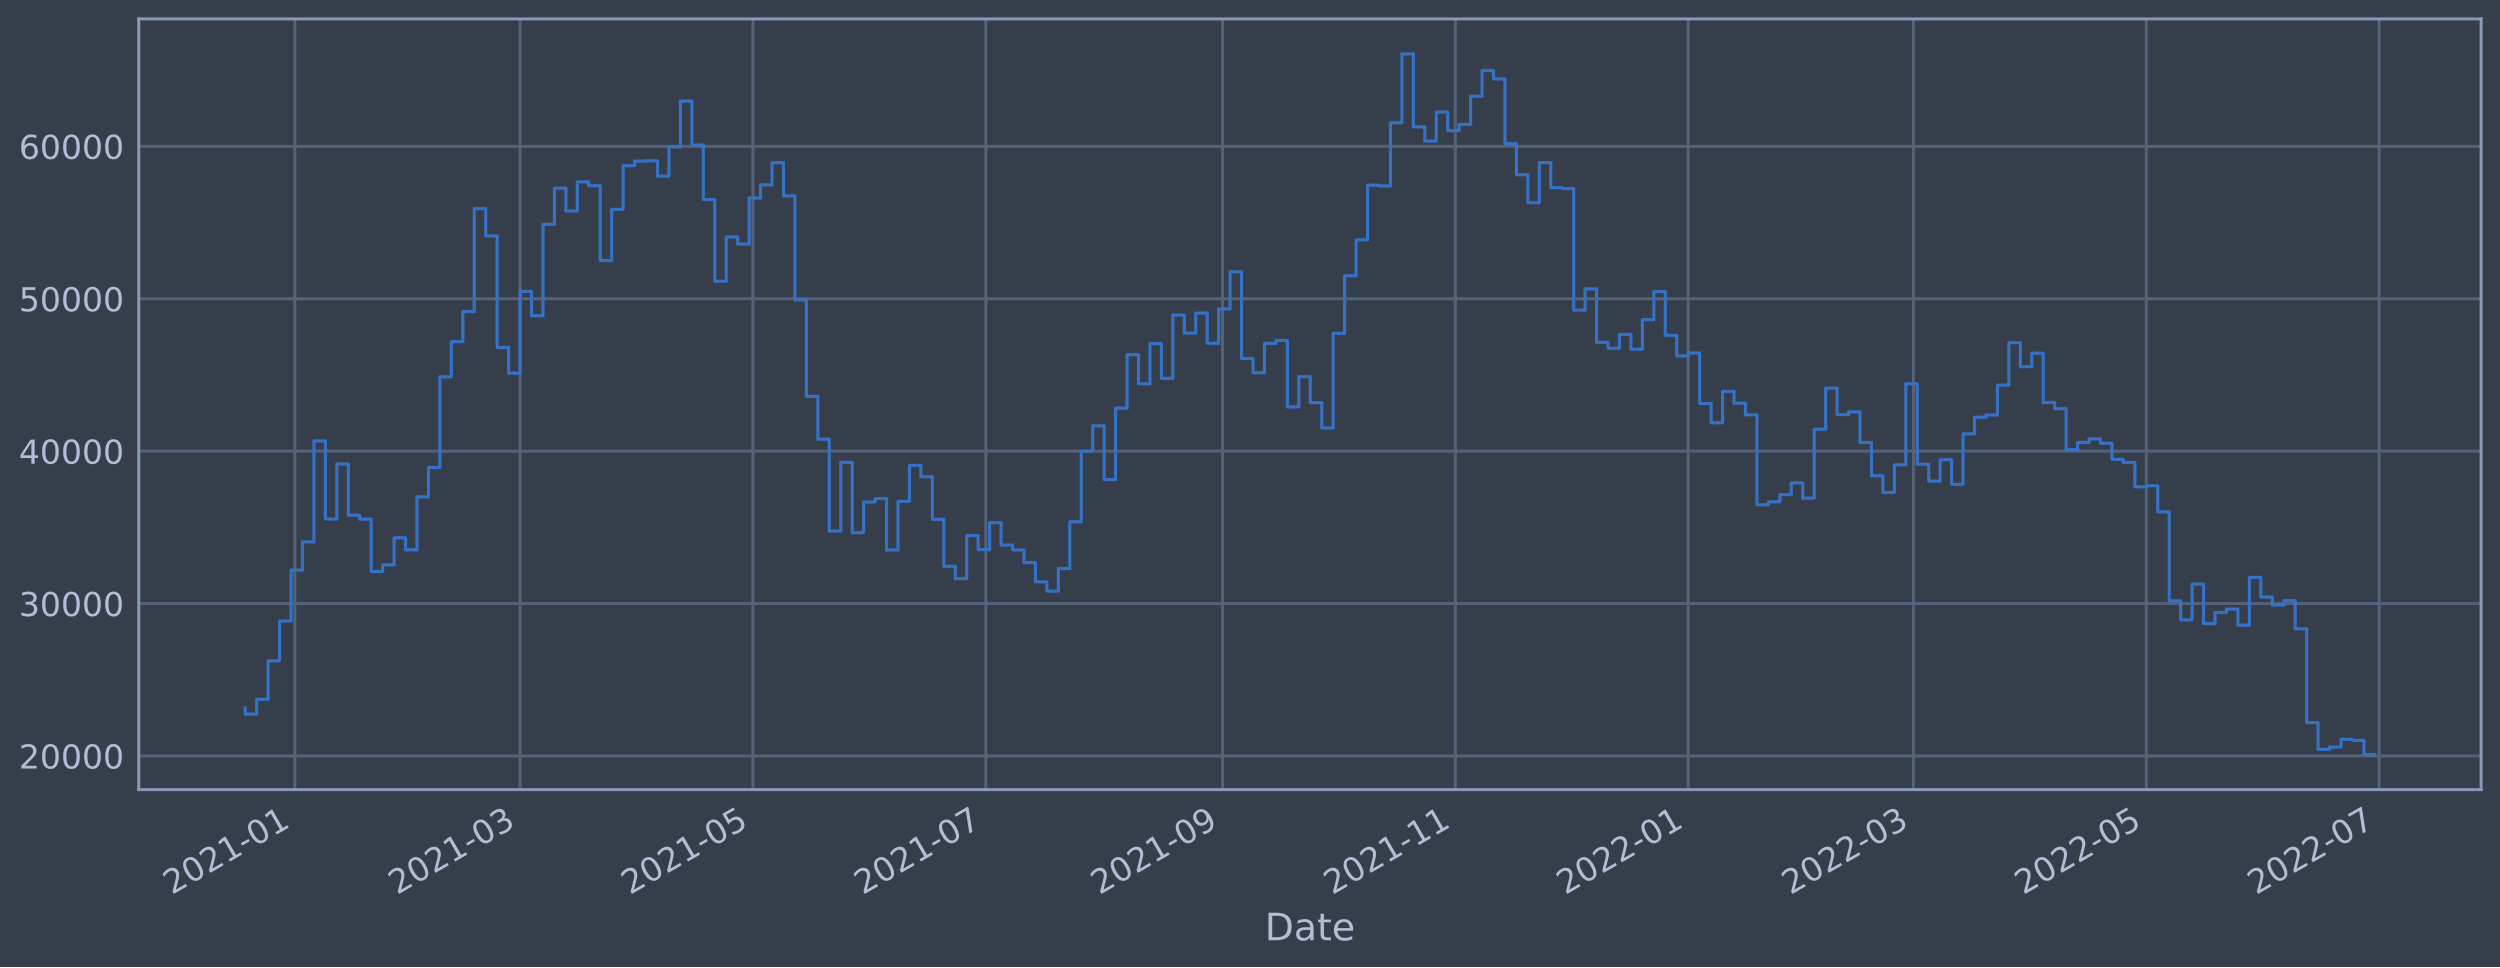
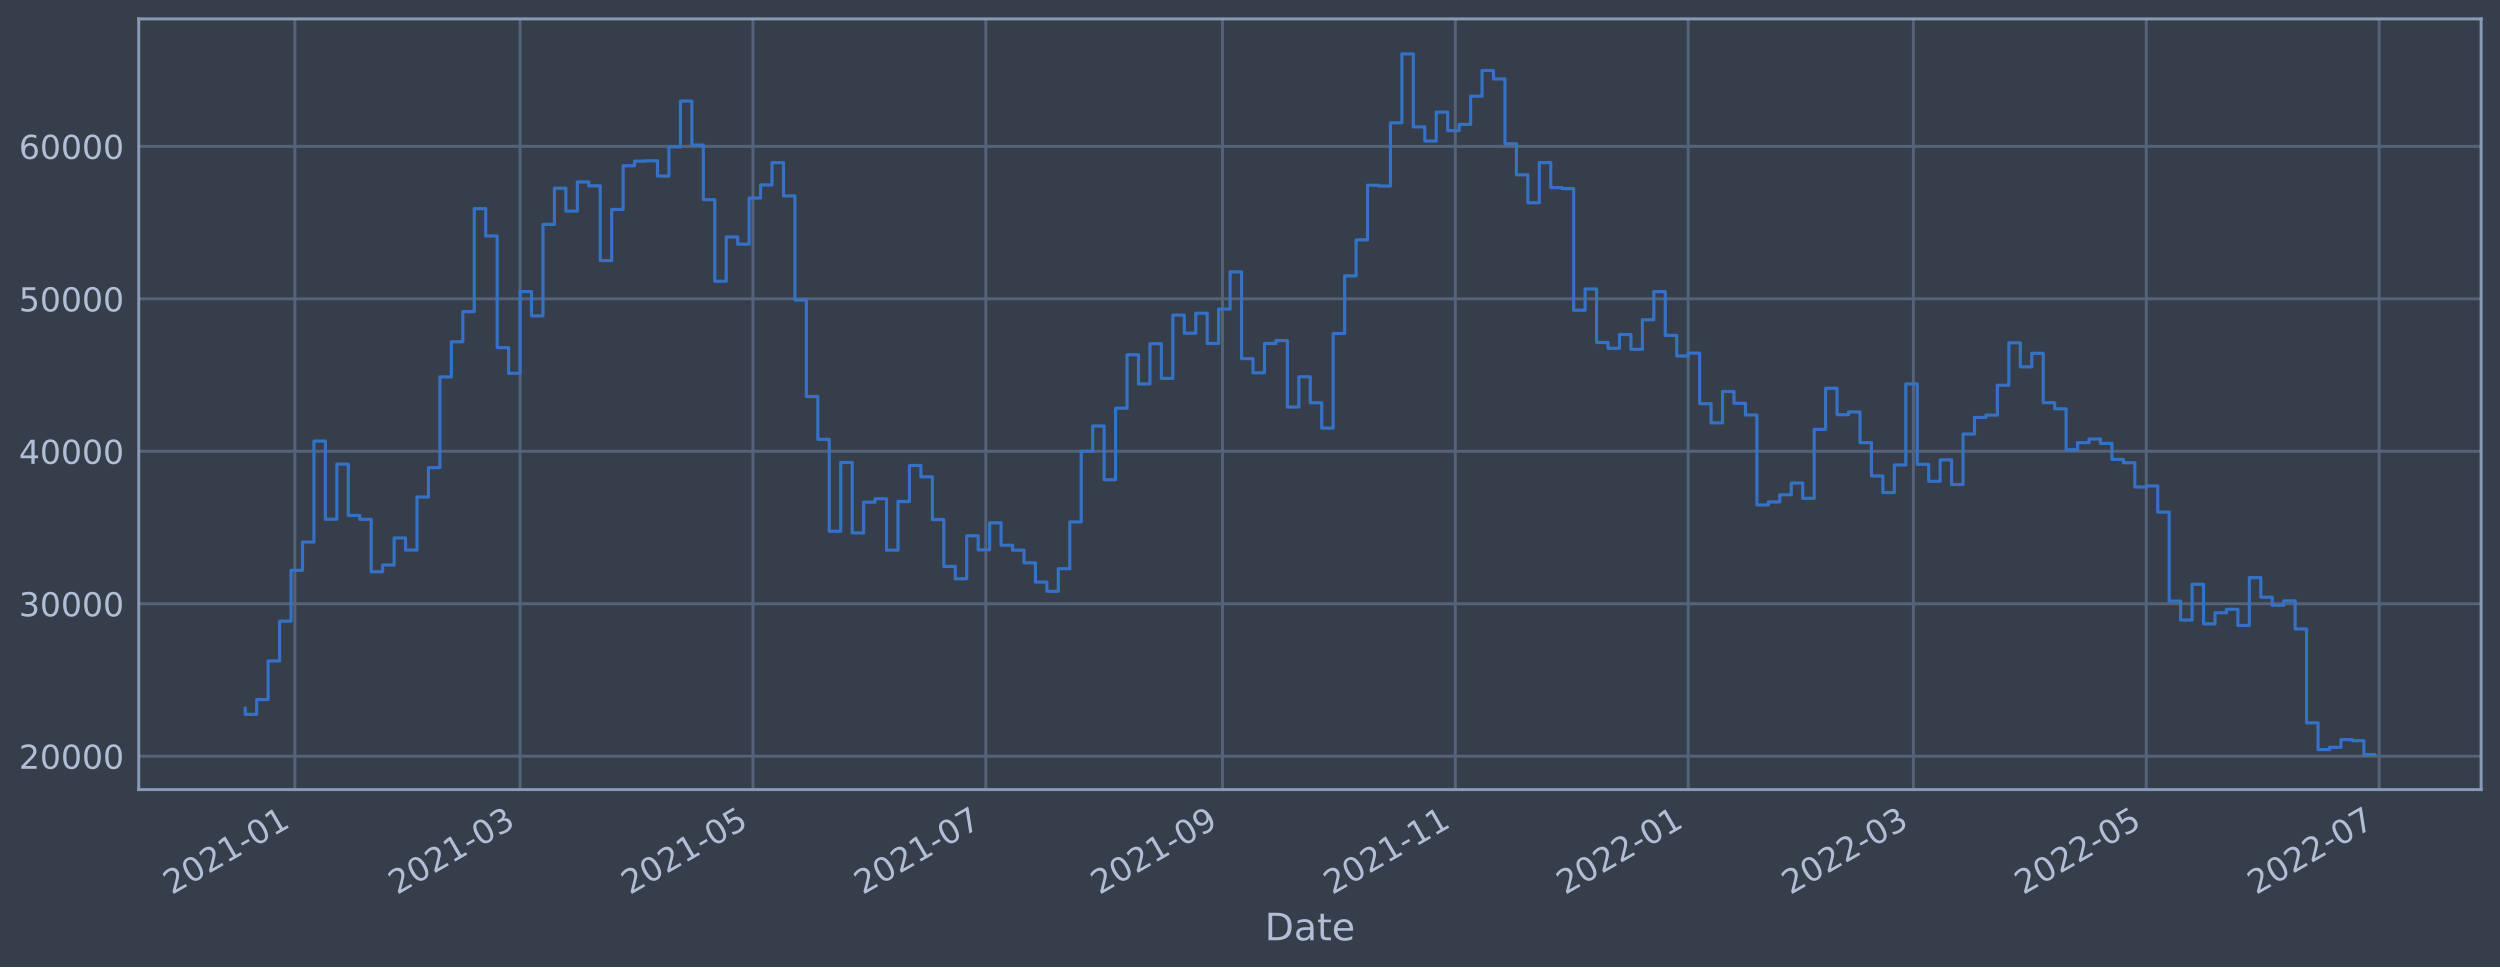
<svg xmlns="http://www.w3.org/2000/svg" xmlns:xlink="http://www.w3.org/1999/xlink" width="952.884pt" height="368.58pt" viewBox="0 0 952.884 368.58" version="1.1">
  <defs>
    <style type="text/css">*{stroke-linejoin: round; stroke-linecap: butt}</style>
  </defs>
  <g id="figure_1">
    <g id="patch_1">
      <path d="M 0 368.58  L 952.884 368.58  L 952.884 0  L 0 0  z " style="fill: #373e4b" />
    </g>
    <g id="axes_1">
      <g id="patch_2">
        <path d="M 52.884 300.96  L 945.684 300.96  L 945.684 7.2  L 52.884 7.2  z " style="fill: #373e4b" />
      </g>
      <g id="matplotlib.axis_1">
        <g id="xtick_1">
          <g id="line2d_1">
-             <path d="M 112.381 300.96  L 112.381 7.2  " clip-path="url(#p84d2b99044)" style="fill: none; stroke: #546379; stroke-width: 1.12; stroke-linecap: square" />
+             <path d="M 112.381 300.96  L 112.381 7.2  " clip-path="url(#p604f1202a6)" style="fill: none; stroke: #546379; stroke-width: 1.12; stroke-linecap: square" />
          </g>
          <g id="line2d_2" />
          <g id="text_1">
-             <g style="fill: #b1bed6" transform="translate(65.47762 341.1745)rotate(-30)scale(0.126 -0.126)">
+             <g style="fill: #b1bed6" transform="translate(65.47739 341.1745)rotate(-30)scale(0.126 -0.126)">
              <defs>
                <path id="DejaVuSans-32" d="M 1228 531  L 3431 531  L 3431 0  L 469 0  L 469 531  Q 828 903 1448 1529  Q 2069 2156 2228 2338  Q 2531 2678 2651 2914  Q 2772 3150 2772 3378  Q 2772 3750 2511 3984  Q 2250 4219 1831 4219  Q 1534 4219 1204 4116  Q 875 4013 500 3803  L 500 4441  Q 881 4594 1212 4672  Q 1544 4750 1819 4750  Q 2544 4750 2975 4387  Q 3406 4025 3406 3419  Q 3406 3131 3298 2873  Q 3191 2616 2906 2266  Q 2828 2175 2409 1742  Q 1991 1309 1228 531  z " transform="scale(0.015625)" />
                <path id="DejaVuSans-30" d="M 2034 4250  Q 1547 4250 1301 3770  Q 1056 3291 1056 2328  Q 1056 1369 1301 889  Q 1547 409 2034 409  Q 2525 409 2770 889  Q 3016 1369 3016 2328  Q 3016 3291 2770 3770  Q 2525 4250 2034 4250  z M 2034 4750  Q 2819 4750 3233 4129  Q 3647 3509 3647 2328  Q 3647 1150 3233 529  Q 2819 -91 2034 -91  Q 1250 -91 836 529  Q 422 1150 422 2328  Q 422 3509 836 4129  Q 1250 4750 2034 4750  z " transform="scale(0.015625)" />
                <path id="DejaVuSans-31" d="M 794 531  L 1825 531  L 1825 4091  L 703 3866  L 703 4441  L 1819 4666  L 2450 4666  L 2450 531  L 3481 531  L 3481 0  L 794 0  L 794 531  z " transform="scale(0.015625)" />
                <path id="DejaVuSans-2d" d="M 313 2009  L 1997 2009  L 1997 1497  L 313 1497  L 313 2009  z " transform="scale(0.015625)" />
              </defs>
              <use xlink:href="#DejaVuSans-32" />
              <use xlink:href="#DejaVuSans-30" x="63.623" />
              <use xlink:href="#DejaVuSans-32" x="127.246" />
              <use xlink:href="#DejaVuSans-31" x="190.869" />
              <use xlink:href="#DejaVuSans-2d" x="254.492" />
              <use xlink:href="#DejaVuSans-30" x="290.576" />
              <use xlink:href="#DejaVuSans-31" x="354.199" />
            </g>
          </g>
        </g>
        <g id="xtick_2">
          <g id="line2d_3">
-             <path d="M 198.227 300.96  L 198.227 7.2  " clip-path="url(#p84d2b99044)" style="fill: none; stroke: #546379; stroke-width: 1.12; stroke-linecap: square" />
+             <path d="M 198.226 300.96  L 198.226 7.2  " clip-path="url(#p604f1202a6)" style="fill: none; stroke: #546379; stroke-width: 1.12; stroke-linecap: square" />
          </g>
          <g id="line2d_4" />
          <g id="text_2">
-             <g style="fill: #b1bed6" transform="translate(151.3241 341.1745)rotate(-30)scale(0.126 -0.126)">
+             <g style="fill: #b1bed6" transform="translate(151.3228 341.1745)rotate(-30)scale(0.126 -0.126)">
              <defs>
                <path id="DejaVuSans-33" d="M 2597 2516  Q 3050 2419 3304 2112  Q 3559 1806 3559 1356  Q 3559 666 3084 287  Q 2609 -91 1734 -91  Q 1441 -91 1130 -33  Q 819 25 488 141  L 488 750  Q 750 597 1062 519  Q 1375 441 1716 441  Q 2309 441 2620 675  Q 2931 909 2931 1356  Q 2931 1769 2642 2001  Q 2353 2234 1838 2234  L 1294 2234  L 1294 2753  L 1863 2753  Q 2328 2753 2575 2939  Q 2822 3125 2822 3475  Q 2822 3834 2567 4026  Q 2313 4219 1838 4219  Q 1578 4219 1281 4162  Q 984 4106 628 3988  L 628 4550  Q 988 4650 1302 4700  Q 1616 4750 1894 4750  Q 2613 4750 3031 4423  Q 3450 4097 3450 3541  Q 3450 3153 3228 2886  Q 3006 2619 2597 2516  z " transform="scale(0.015625)" />
              </defs>
              <use xlink:href="#DejaVuSans-32" />
              <use xlink:href="#DejaVuSans-30" x="63.623" />
              <use xlink:href="#DejaVuSans-32" x="127.246" />
              <use xlink:href="#DejaVuSans-31" x="190.869" />
              <use xlink:href="#DejaVuSans-2d" x="254.492" />
              <use xlink:href="#DejaVuSans-30" x="290.576" />
              <use xlink:href="#DejaVuSans-33" x="354.199" />
            </g>
          </g>
        </g>
        <g id="xtick_3">
          <g id="line2d_5">
-             <path d="M 286.984 300.96  L 286.984 7.2  " clip-path="url(#p84d2b99044)" style="fill: none; stroke: #546379; stroke-width: 1.12; stroke-linecap: square" />
+             <path d="M 286.982 300.96  L 286.982 7.2  " clip-path="url(#p604f1202a6)" style="fill: none; stroke: #546379; stroke-width: 1.12; stroke-linecap: square" />
          </g>
          <g id="line2d_6" />
          <g id="text_3">
-             <g style="fill: #b1bed6" transform="translate(240.0807 341.1745)rotate(-30)scale(0.126 -0.126)">
+             <g style="fill: #b1bed6" transform="translate(240.0783 341.1745)rotate(-30)scale(0.126 -0.126)">
              <defs>
                <path id="DejaVuSans-35" d="M 691 4666  L 3169 4666  L 3169 4134  L 1269 4134  L 1269 2991  Q 1406 3038 1543 3061  Q 1681 3084 1819 3084  Q 2600 3084 3056 2656  Q 3513 2228 3513 1497  Q 3513 744 3044 326  Q 2575 -91 1722 -91  Q 1428 -91 1123 -41  Q 819 9 494 109  L 494 744  Q 775 591 1075 516  Q 1375 441 1709 441  Q 2250 441 2565 725  Q 2881 1009 2881 1497  Q 2881 1984 2565 2268  Q 2250 2553 1709 2553  Q 1456 2553 1204 2497  Q 953 2441 691 2322  L 691 4666  z " transform="scale(0.015625)" />
              </defs>
              <use xlink:href="#DejaVuSans-32" />
              <use xlink:href="#DejaVuSans-30" x="63.623" />
              <use xlink:href="#DejaVuSans-32" x="127.246" />
              <use xlink:href="#DejaVuSans-31" x="190.869" />
              <use xlink:href="#DejaVuSans-2d" x="254.492" />
              <use xlink:href="#DejaVuSans-30" x="290.576" />
              <use xlink:href="#DejaVuSans-35" x="354.199" />
            </g>
          </g>
        </g>
        <g id="xtick_4">
          <g id="line2d_7">
-             <path d="M 375.74 300.96  L 375.74 7.2  " clip-path="url(#p84d2b99044)" style="fill: none; stroke: #546379; stroke-width: 1.12; stroke-linecap: square" />
+             <path d="M 375.737 300.96  L 375.737 7.2  " clip-path="url(#p604f1202a6)" style="fill: none; stroke: #546379; stroke-width: 1.12; stroke-linecap: square" />
          </g>
          <g id="line2d_8" />
          <g id="text_4">
-             <g style="fill: #b1bed6" transform="translate(328.8372 341.1745)rotate(-30)scale(0.126 -0.126)">
+             <g style="fill: #b1bed6" transform="translate(328.8337 341.1745)rotate(-30)scale(0.126 -0.126)">
              <defs>
                <path id="DejaVuSans-37" d="M 525 4666  L 3525 4666  L 3525 4397  L 1831 0  L 1172 0  L 2766 4134  L 525 4134  L 525 4666  z " transform="scale(0.015625)" />
              </defs>
              <use xlink:href="#DejaVuSans-32" />
              <use xlink:href="#DejaVuSans-30" x="63.623" />
              <use xlink:href="#DejaVuSans-32" x="127.246" />
              <use xlink:href="#DejaVuSans-31" x="190.869" />
              <use xlink:href="#DejaVuSans-2d" x="254.492" />
              <use xlink:href="#DejaVuSans-30" x="290.576" />
              <use xlink:href="#DejaVuSans-37" x="354.199" />
            </g>
          </g>
        </g>
        <g id="xtick_5">
          <g id="line2d_9">
-             <path d="M 465.952 300.96  L 465.952 7.2  " clip-path="url(#p84d2b99044)" style="fill: none; stroke: #546379; stroke-width: 1.12; stroke-linecap: square" />
+             <path d="M 465.947 300.96  L 465.947 7.2  " clip-path="url(#p604f1202a6)" style="fill: none; stroke: #546379; stroke-width: 1.12; stroke-linecap: square" />
          </g>
          <g id="line2d_10" />
          <g id="text_5">
-             <g style="fill: #b1bed6" transform="translate(419.0488 341.1745)rotate(-30)scale(0.126 -0.126)">
+             <g style="fill: #b1bed6" transform="translate(419.0441 341.1745)rotate(-30)scale(0.126 -0.126)">
              <defs>
                <path id="DejaVuSans-39" d="M 703 97  L 703 672  Q 941 559 1184 500  Q 1428 441 1663 441  Q 2288 441 2617 861  Q 2947 1281 2994 2138  Q 2813 1869 2534 1725  Q 2256 1581 1919 1581  Q 1219 1581 811 2004  Q 403 2428 403 3163  Q 403 3881 828 4315  Q 1253 4750 1959 4750  Q 2769 4750 3195 4129  Q 3622 3509 3622 2328  Q 3622 1225 3098 567  Q 2575 -91 1691 -91  Q 1453 -91 1209 -44  Q 966 3 703 97  z M 1959 2075  Q 2384 2075 2632 2365  Q 2881 2656 2881 3163  Q 2881 3666 2632 3958  Q 2384 4250 1959 4250  Q 1534 4250 1286 3958  Q 1038 3666 1038 3163  Q 1038 2656 1286 2365  Q 1534 2075 1959 2075  z " transform="scale(0.015625)" />
              </defs>
              <use xlink:href="#DejaVuSans-32" />
              <use xlink:href="#DejaVuSans-30" x="63.623" />
              <use xlink:href="#DejaVuSans-32" x="127.246" />
              <use xlink:href="#DejaVuSans-31" x="190.869" />
              <use xlink:href="#DejaVuSans-2d" x="254.492" />
              <use xlink:href="#DejaVuSans-30" x="290.576" />
              <use xlink:href="#DejaVuSans-39" x="354.199" />
            </g>
          </g>
        </g>
        <g id="xtick_6">
          <g id="line2d_11">
-             <path d="M 554.709 300.96  L 554.709 7.2  " clip-path="url(#p84d2b99044)" style="fill: none; stroke: #546379; stroke-width: 1.12; stroke-linecap: square" />
+             <path d="M 554.703 300.96  L 554.703 7.2  " clip-path="url(#p604f1202a6)" style="fill: none; stroke: #546379; stroke-width: 1.12; stroke-linecap: square" />
          </g>
          <g id="line2d_12" />
          <g id="text_6">
-             <g style="fill: #b1bed6" transform="translate(507.8053 341.1745)rotate(-30)scale(0.126 -0.126)">
+             <g style="fill: #b1bed6" transform="translate(507.7996 341.1745)rotate(-30)scale(0.126 -0.126)">
              <use xlink:href="#DejaVuSans-32" />
              <use xlink:href="#DejaVuSans-30" x="63.623" />
              <use xlink:href="#DejaVuSans-32" x="127.246" />
              <use xlink:href="#DejaVuSans-31" x="190.869" />
              <use xlink:href="#DejaVuSans-2d" x="254.492" />
              <use xlink:href="#DejaVuSans-31" x="290.576" />
              <use xlink:href="#DejaVuSans-31" x="354.199" />
            </g>
          </g>
        </g>
        <g id="xtick_7">
          <g id="line2d_13">
-             <path d="M 643.465 300.96  L 643.465 7.2  " clip-path="url(#p84d2b99044)" style="fill: none; stroke: #546379; stroke-width: 1.12; stroke-linecap: square" />
+             <path d="M 643.458 300.96  L 643.458 7.2  " clip-path="url(#p604f1202a6)" style="fill: none; stroke: #546379; stroke-width: 1.12; stroke-linecap: square" />
          </g>
          <g id="line2d_14" />
          <g id="text_7">
-             <g style="fill: #b1bed6" transform="translate(596.5619 341.1745)rotate(-30)scale(0.126 -0.126)">
+             <g style="fill: #b1bed6" transform="translate(596.555 341.1745)rotate(-30)scale(0.126 -0.126)">
              <use xlink:href="#DejaVuSans-32" />
              <use xlink:href="#DejaVuSans-30" x="63.623" />
              <use xlink:href="#DejaVuSans-32" x="127.246" />
              <use xlink:href="#DejaVuSans-32" x="190.869" />
              <use xlink:href="#DejaVuSans-2d" x="254.492" />
              <use xlink:href="#DejaVuSans-30" x="290.576" />
              <use xlink:href="#DejaVuSans-31" x="354.199" />
            </g>
          </g>
        </g>
        <g id="xtick_8">
          <g id="line2d_15">
-             <path d="M 729.312 300.96  L 729.312 7.2  " clip-path="url(#p84d2b99044)" style="fill: none; stroke: #546379; stroke-width: 1.12; stroke-linecap: square" />
+             <path d="M 729.304 300.96  L 729.304 7.2  " clip-path="url(#p604f1202a6)" style="fill: none; stroke: #546379; stroke-width: 1.12; stroke-linecap: square" />
          </g>
          <g id="line2d_16" />
          <g id="text_8">
-             <g style="fill: #b1bed6" transform="translate(682.4084 341.1745)rotate(-30)scale(0.126 -0.126)">
+             <g style="fill: #b1bed6" transform="translate(682.4004 341.1745)rotate(-30)scale(0.126 -0.126)">
              <use xlink:href="#DejaVuSans-32" />
              <use xlink:href="#DejaVuSans-30" x="63.623" />
              <use xlink:href="#DejaVuSans-32" x="127.246" />
              <use xlink:href="#DejaVuSans-32" x="190.869" />
              <use xlink:href="#DejaVuSans-2d" x="254.492" />
              <use xlink:href="#DejaVuSans-30" x="290.576" />
              <use xlink:href="#DejaVuSans-33" x="354.199" />
            </g>
          </g>
        </g>
        <g id="xtick_9">
          <g id="line2d_17">
-             <path d="M 818.068 300.96  L 818.068 7.2  " clip-path="url(#p84d2b99044)" style="fill: none; stroke: #546379; stroke-width: 1.12; stroke-linecap: square" />
+             <path d="M 818.059 300.96  L 818.059 7.2  " clip-path="url(#p604f1202a6)" style="fill: none; stroke: #546379; stroke-width: 1.12; stroke-linecap: square" />
          </g>
          <g id="line2d_18" />
          <g id="text_9">
-             <g style="fill: #b1bed6" transform="translate(771.1649 341.1745)rotate(-30)scale(0.126 -0.126)">
+             <g style="fill: #b1bed6" transform="translate(771.1559 341.1745)rotate(-30)scale(0.126 -0.126)">
              <use xlink:href="#DejaVuSans-32" />
              <use xlink:href="#DejaVuSans-30" x="63.623" />
              <use xlink:href="#DejaVuSans-32" x="127.246" />
              <use xlink:href="#DejaVuSans-32" x="190.869" />
              <use xlink:href="#DejaVuSans-2d" x="254.492" />
              <use xlink:href="#DejaVuSans-30" x="290.576" />
              <use xlink:href="#DejaVuSans-35" x="354.199" />
            </g>
          </g>
        </g>
        <g id="xtick_10">
          <g id="line2d_19">
-             <path d="M 906.825 300.96  L 906.825 7.2  " clip-path="url(#p84d2b99044)" style="fill: none; stroke: #546379; stroke-width: 1.12; stroke-linecap: square" />
+             <path d="M 906.815 300.96  L 906.815 7.2  " clip-path="url(#p604f1202a6)" style="fill: none; stroke: #546379; stroke-width: 1.12; stroke-linecap: square" />
          </g>
          <g id="line2d_20" />
          <g id="text_10">
-             <g style="fill: #b1bed6" transform="translate(859.9214 341.1745)rotate(-30)scale(0.126 -0.126)">
+             <g style="fill: #b1bed6" transform="translate(859.9113 341.1745)rotate(-30)scale(0.126 -0.126)">
              <use xlink:href="#DejaVuSans-32" />
              <use xlink:href="#DejaVuSans-30" x="63.623" />
              <use xlink:href="#DejaVuSans-32" x="127.246" />
              <use xlink:href="#DejaVuSans-32" x="190.869" />
              <use xlink:href="#DejaVuSans-2d" x="254.492" />
              <use xlink:href="#DejaVuSans-30" x="290.576" />
              <use xlink:href="#DejaVuSans-37" x="354.199" />
            </g>
          </g>
        </g>
        <g id="text_11">
          <g style="fill: #b1bed6" transform="translate(482.0746 358.3856)scale(0.144 -0.144)">
            <defs>
              <path id="DejaVuSans-44" d="M 1259 4147  L 1259 519  L 2022 519  Q 2988 519 3436 956  Q 3884 1394 3884 2338  Q 3884 3275 3436 3711  Q 2988 4147 2022 4147  L 1259 4147  z M 628 4666  L 1925 4666  Q 3281 4666 3915 4102  Q 4550 3538 4550 2338  Q 4550 1131 3912 565  Q 3275 0 1925 0  L 628 0  L 628 4666  z " transform="scale(0.015625)" />
              <path id="DejaVuSans-61" d="M 2194 1759  Q 1497 1759 1228 1600  Q 959 1441 959 1056  Q 959 750 1161 570  Q 1363 391 1709 391  Q 2188 391 2477 730  Q 2766 1069 2766 1631  L 2766 1759  L 2194 1759  z M 3341 1997  L 3341 0  L 2766 0  L 2766 531  Q 2569 213 2275 61  Q 1981 -91 1556 -91  Q 1019 -91 701 211  Q 384 513 384 1019  Q 384 1609 779 1909  Q 1175 2209 1959 2209  L 2766 2209  L 2766 2266  Q 2766 2663 2505 2880  Q 2244 3097 1772 3097  Q 1472 3097 1187 3025  Q 903 2953 641 2809  L 641 3341  Q 956 3463 1253 3523  Q 1550 3584 1831 3584  Q 2591 3584 2966 3190  Q 3341 2797 3341 1997  z " transform="scale(0.015625)" />
              <path id="DejaVuSans-74" d="M 1172 4494  L 1172 3500  L 2356 3500  L 2356 3053  L 1172 3053  L 1172 1153  Q 1172 725 1289 603  Q 1406 481 1766 481  L 2356 481  L 2356 0  L 1766 0  Q 1100 0 847 248  Q 594 497 594 1153  L 594 3053  L 172 3053  L 172 3500  L 594 3500  L 594 4494  L 1172 4494  z " transform="scale(0.015625)" />
              <path id="DejaVuSans-65" d="M 3597 1894  L 3597 1613  L 953 1613  Q 991 1019 1311 708  Q 1631 397 2203 397  Q 2534 397 2845 478  Q 3156 559 3463 722  L 3463 178  Q 3153 47 2828 -22  Q 2503 -91 2169 -91  Q 1331 -91 842 396  Q 353 884 353 1716  Q 353 2575 817 3079  Q 1281 3584 2069 3584  Q 2775 3584 3186 3129  Q 3597 2675 3597 1894  z M 3022 2063  Q 3016 2534 2758 2815  Q 2500 3097 2075 3097  Q 1594 3097 1305 2825  Q 1016 2553 972 2059  L 3022 2063  z " transform="scale(0.015625)" />
            </defs>
            <use xlink:href="#DejaVuSans-44" />
            <use xlink:href="#DejaVuSans-61" x="77.002" />
            <use xlink:href="#DejaVuSans-74" x="138.281" />
            <use xlink:href="#DejaVuSans-65" x="177.49" />
          </g>
        </g>
      </g>
      <g id="matplotlib.axis_2">
        <g id="ytick_1">
          <g id="line2d_21">
-             <path d="M 52.884 288.134  L 945.684 288.134  " clip-path="url(#p84d2b99044)" style="fill: none; stroke: #546379; stroke-width: 1.12; stroke-linecap: square" />
+             <path d="M 52.884 288.234  L 945.684 288.234  " clip-path="url(#p604f1202a6)" style="fill: none; stroke: #546379; stroke-width: 1.12; stroke-linecap: square" />
          </g>
          <g id="line2d_22" />
          <g id="text_12">
-             <g style="fill: #b1bed6" transform="translate(7.2 292.9211)scale(0.126 -0.126)">
+             <g style="fill: #b1bed6" transform="translate(7.2 293.0206)scale(0.126 -0.126)">
              <use xlink:href="#DejaVuSans-32" />
              <use xlink:href="#DejaVuSans-30" x="63.623" />
              <use xlink:href="#DejaVuSans-30" x="127.246" />
              <use xlink:href="#DejaVuSans-30" x="190.869" />
              <use xlink:href="#DejaVuSans-30" x="254.492" />
            </g>
          </g>
        </g>
        <g id="ytick_2">
          <g id="line2d_23">
-             <path d="M 52.884 230.045  L 945.684 230.045  " clip-path="url(#p84d2b99044)" style="fill: none; stroke: #546379; stroke-width: 1.12; stroke-linecap: square" />
+             <path d="M 52.884 230.122  L 945.684 230.122  " clip-path="url(#p604f1202a6)" style="fill: none; stroke: #546379; stroke-width: 1.12; stroke-linecap: square" />
          </g>
          <g id="line2d_24" />
          <g id="text_13">
-             <g style="fill: #b1bed6" transform="translate(7.2 234.8315)scale(0.126 -0.126)">
+             <g style="fill: #b1bed6" transform="translate(7.2 234.9094)scale(0.126 -0.126)">
              <use xlink:href="#DejaVuSans-33" />
              <use xlink:href="#DejaVuSans-30" x="63.623" />
              <use xlink:href="#DejaVuSans-30" x="127.246" />
              <use xlink:href="#DejaVuSans-30" x="190.869" />
              <use xlink:href="#DejaVuSans-30" x="254.492" />
            </g>
          </g>
        </g>
        <g id="ytick_3">
          <g id="line2d_25">
-             <path d="M 52.884 171.955  L 945.684 171.955  " clip-path="url(#p84d2b99044)" style="fill: none; stroke: #546379; stroke-width: 1.12; stroke-linecap: square" />
+             <path d="M 52.884 172.011  L 945.684 172.011  " clip-path="url(#p604f1202a6)" style="fill: none; stroke: #546379; stroke-width: 1.12; stroke-linecap: square" />
          </g>
          <g id="line2d_26" />
          <g id="text_14">
-             <g style="fill: #b1bed6" transform="translate(7.2 176.7419)scale(0.126 -0.126)">
+             <g style="fill: #b1bed6" transform="translate(7.2 176.7982)scale(0.126 -0.126)">
              <defs>
                <path id="DejaVuSans-34" d="M 2419 4116  L 825 1625  L 2419 1625  L 2419 4116  z M 2253 4666  L 3047 4666  L 3047 1625  L 3713 1625  L 3713 1100  L 3047 1100  L 3047 0  L 2419 0  L 2419 1100  L 313 1100  L 313 1709  L 2253 4666  z " transform="scale(0.015625)" />
              </defs>
              <use xlink:href="#DejaVuSans-34" />
              <use xlink:href="#DejaVuSans-30" x="63.623" />
              <use xlink:href="#DejaVuSans-30" x="127.246" />
              <use xlink:href="#DejaVuSans-30" x="190.869" />
              <use xlink:href="#DejaVuSans-30" x="254.492" />
            </g>
          </g>
        </g>
        <g id="ytick_4">
          <g id="line2d_27">
-             <path d="M 52.884 113.865  L 945.684 113.865  " clip-path="url(#p84d2b99044)" style="fill: none; stroke: #546379; stroke-width: 1.12; stroke-linecap: square" />
+             <path d="M 52.884 113.9  L 945.684 113.9  " clip-path="url(#p604f1202a6)" style="fill: none; stroke: #546379; stroke-width: 1.12; stroke-linecap: square" />
          </g>
          <g id="line2d_28" />
          <g id="text_15">
-             <g style="fill: #b1bed6" transform="translate(7.2 118.6523)scale(0.126 -0.126)">
+             <g style="fill: #b1bed6" transform="translate(7.2 118.687)scale(0.126 -0.126)">
              <use xlink:href="#DejaVuSans-35" />
              <use xlink:href="#DejaVuSans-30" x="63.623" />
              <use xlink:href="#DejaVuSans-30" x="127.246" />
              <use xlink:href="#DejaVuSans-30" x="190.869" />
              <use xlink:href="#DejaVuSans-30" x="254.492" />
            </g>
          </g>
        </g>
        <g id="ytick_5">
          <g id="line2d_29">
-             <path d="M 52.884 55.776  L 945.684 55.776  " clip-path="url(#p84d2b99044)" style="fill: none; stroke: #546379; stroke-width: 1.12; stroke-linecap: square" />
+             <path d="M 52.884 55.789  L 945.684 55.789  " clip-path="url(#p604f1202a6)" style="fill: none; stroke: #546379; stroke-width: 1.12; stroke-linecap: square" />
          </g>
          <g id="line2d_30" />
          <g id="text_16">
-             <g style="fill: #b1bed6" transform="translate(7.2 60.56272)scale(0.126 -0.126)">
+             <g style="fill: #b1bed6" transform="translate(7.2 60.57582)scale(0.126 -0.126)">
              <defs>
                <path id="DejaVuSans-36" d="M 2113 2584  Q 1688 2584 1439 2293  Q 1191 2003 1191 1497  Q 1191 994 1439 701  Q 1688 409 2113 409  Q 2538 409 2786 701  Q 3034 994 3034 1497  Q 3034 2003 2786 2293  Q 2538 2584 2113 2584  z M 3366 4563  L 3366 3988  Q 3128 4100 2886 4159  Q 2644 4219 2406 4219  Q 1781 4219 1451 3797  Q 1122 3375 1075 2522  Q 1259 2794 1537 2939  Q 1816 3084 2150 3084  Q 2853 3084 3261 2657  Q 3669 2231 3669 1497  Q 3669 778 3244 343  Q 2819 -91 2113 -91  Q 1303 -91 875 529  Q 447 1150 447 2328  Q 447 3434 972 4092  Q 1497 4750 2381 4750  Q 2619 4750 2861 4703  Q 3103 4656 3366 4563  z " transform="scale(0.015625)" />
              </defs>
              <use xlink:href="#DejaVuSans-36" />
              <use xlink:href="#DejaVuSans-30" x="63.623" />
              <use xlink:href="#DejaVuSans-30" x="127.246" />
              <use xlink:href="#DejaVuSans-30" x="190.869" />
              <use xlink:href="#DejaVuSans-30" x="254.492" />
            </g>
          </g>
        </g>
      </g>
      <g id="line2d_31">
-         <path d="M 93.466 269.831  L 93.466 272.186  L 97.831 272.186  L 97.831 266.551  L 102.196 266.551  L 102.196 251.848  L 106.561 251.848  L 106.561 236.687  L 110.926 236.687  L 110.926 217.291  L 115.291 217.291  L 115.291 206.538  L 119.656 206.538  L 119.656 168.061  L 124.021 168.061  L 124.021 197.834  L 128.386 197.834  L 128.386 176.843  L 132.751 176.843  L 132.751 196.393  L 137.116 196.393  L 137.116 197.869  L 141.481 197.869  L 141.481 217.847  L 145.846 217.847  L 145.846 215.279  L 150.212 215.279  L 150.212 204.983  L 154.577 204.983  L 154.577 209.58  L 158.942 209.58  L 158.942 189.37  L 163.307 189.37  L 163.307 178.182  L 167.672 178.182  L 167.672 143.618  L 172.037 143.618  L 172.037 130.216  L 176.402 130.216  L 176.402 118.744  L 180.767 118.744  L 180.767 79.497  L 185.132 79.497  L 185.132 89.913  L 189.497 89.913  L 189.497 132.452  L 193.862 132.452  L 193.862 142.248  L 198.227 142.248  L 198.227 111.09  L 202.592 111.09  L 202.592 120.362  L 206.958 120.362  L 206.958 85.509  L 211.323 85.509  L 211.323 71.731  L 215.688 71.731  L 215.688 80.436  L 220.053 80.436  L 220.053 69.334  L 224.418 69.334  L 224.418 70.814  L 228.783 70.814  L 228.783 99.295  L 233.148 99.295  L 233.148 79.802  L 237.513 79.802  L 237.513 63.152  L 241.878 63.152  L 241.878 61.403  L 246.243 61.403  L 246.243 61.27  L 250.608 61.27  L 250.608 67.111  L 254.973 67.111  L 254.973 55.98  L 259.338 55.98  L 259.338 38.528  L 263.704 38.528  L 263.704 55.27  L 268.069 55.27  L 268.069 76.061  L 272.434 76.061  L 272.434 107.167  L 276.799 107.167  L 276.799 90.3  L 281.164 90.3  L 281.164 93.045  L 285.529 93.045  L 285.529 75.465  L 289.894 75.465  L 289.894 70.454  L 294.259 70.454  L 294.259 61.998  L 298.624 61.998  L 298.624 74.655  L 302.989 74.655  L 302.989 114.315  L 307.354 114.315  L 307.354 151.065  L 311.719 151.065  L 311.719 167.399  L 316.084 167.399  L 316.084 202.426  L 320.45 202.426  L 320.45 176.218  L 324.815 176.218  L 324.815 203.046  L 329.18 203.046  L 329.18 191.342  L 333.545 191.342  L 333.545 190.047  L 337.91 190.047  L 337.91 209.627  L 342.275 209.627  L 342.275 191.098  L 346.64 191.098  L 346.64 177.376  L 351.005 177.376  L 351.005 181.686  L 355.37 181.686  L 355.37 197.955  L 359.735 197.955  L 359.735 215.827  L 364.1 215.827  L 364.1 220.514  L 368.465 220.514  L 368.465 204.156  L 372.83 204.156  L 372.83 209.499  L 377.196 209.499  L 377.196 199.203  L 381.561 199.203  L 381.561 207.744  L 385.926 207.744  L 385.926 209.623  L 390.291 209.623  L 390.291 214.438  L 394.656 214.438  L 394.656 221.789  L 399.021 221.789  L 399.021 225.305  L 403.386 225.305  L 403.386 216.696  L 407.751 216.696  L 407.751 198.878  L 412.116 198.878  L 412.116 171.94  L 416.481 171.94  L 416.481 162.318  L 420.846 162.318  L 420.846 182.771  L 425.211 182.771  L 425.211 155.539  L 429.576 155.539  L 429.576 135.164  L 433.941 135.164  L 433.941 146.292  L 438.307 146.292  L 438.307 130.965  L 442.672 130.965  L 442.672 144.201  L 447.037 144.201  L 447.037 120.069  L 451.402 120.069  L 451.402 126.967  L 455.767 126.967  L 455.767 119.344  L 460.132 119.344  L 460.132 130.858  L 464.497 130.858  L 464.497 117.763  L 468.862 117.763  L 468.862 103.589  L 473.227 103.589  L 473.227 136.646  L 477.592 136.646  L 477.592 142.069  L 481.957 142.069  L 481.957 130.873  L 486.322 130.873  L 486.322 129.761  L 490.687 129.761  L 490.687 155.1  L 495.053 155.1  L 495.053 143.555  L 499.418 143.555  L 499.418 153.467  L 503.783 153.467  L 503.783 163.111  L 508.148 163.111  L 508.148 127.068  L 512.513 127.068  L 512.513 105.118  L 516.878 105.118  L 516.878 91.4  L 521.243 91.4  L 521.243 70.577  L 525.608 70.577  L 525.608 70.892  L 529.973 70.892  L 529.973 46.794  L 534.338 46.794  L 534.338 20.553  L 538.703 20.553  L 538.703 48.356  L 543.068 48.356  L 543.068 53.771  L 547.433 53.771  L 547.433 42.71  L 551.799 42.71  L 551.799 49.795  L 556.164 49.795  L 556.164 47.4  L 560.529 47.4  L 560.529 36.646  L 564.894 36.646  L 564.894 26.866  L 569.259 26.866  L 569.259 30.095  L 573.624 30.095  L 573.624 54.775  L 577.989 54.775  L 577.989 66.621  L 582.354 66.621  L 582.354 77.26  L 586.719 77.26  L 586.719 61.96  L 591.084 61.96  L 591.084 71.505  L 595.449 71.505  L 595.449 71.868  L 599.814 71.868  L 599.814 118.2  L 604.179 118.2  L 604.179 110.116  L 608.545 110.116  L 608.545 130.494  L 612.91 130.494  L 612.91 132.703  L 617.275 132.703  L 617.275 127.468  L 621.64 127.468  L 621.64 133.097  L 626.005 133.097  L 626.005 121.833  L 630.37 121.833  L 630.37 111.13  L 634.735 111.13  L 634.735 127.799  L 639.1 127.799  L 639.1 135.651  L 643.465 135.651  L 643.465 134.534  L 647.83 134.534  L 647.83 153.827  L 652.195 153.827  L 652.195 161.124  L 656.56 161.124  L 656.56 149.149  L 660.925 149.149  L 660.925 153.677  L 665.291 153.677  L 665.291 158.121  L 669.656 158.121  L 669.656 192.398  L 674.021 192.398  L 674.021 191.248  L 678.386 191.248  L 678.386 188.529  L 682.751 188.529  L 682.751 184.046  L 687.116 184.046  L 687.116 189.889  L 691.481 189.889  L 691.481 163.617  L 695.846 163.617  L 695.846 147.945  L 700.211 147.945  L 700.211 158.006  L 704.576 158.006  L 704.576 156.962  L 708.941 156.962  L 708.941 168.669  L 713.306 168.669  L 713.306 181.352  L 717.671 181.352  L 717.671 187.689  L 722.037 187.689  L 722.037 177.16  L 726.402 177.16  L 726.402 146.286  L 730.767 146.286  L 730.767 176.943  L 735.132 176.943  L 735.132 183.384  L 739.497 183.384  L 739.497 175.22  L 743.862 175.22  L 743.862 184.616  L 748.227 184.616  L 748.227 165.373  L 752.592 165.373  L 752.592 159.046  L 756.957 159.046  L 756.957 158.172  L 761.322 158.172  L 761.322 146.777  L 765.687 146.777  L 765.687 130.619  L 770.052 130.619  L 770.052 139.778  L 774.417 139.778  L 774.417 134.629  L 778.782 134.629  L 778.782 153.423  L 783.148 153.423  L 783.148 155.761  L 787.513 155.761  L 787.513 171.361  L 791.878 171.361  L 791.878 168.666  L 796.243 168.666  L 796.243 167.275  L 800.608 167.275  L 800.608 168.969  L 804.973 168.969  L 804.973 175.059  L 809.338 175.059  L 809.338 176.316  L 813.703 176.316  L 813.703 185.541  L 818.068 185.541  L 818.068 185.158  L 822.433 185.158  L 822.433 195.115  L 826.798 195.115  L 826.798 229.024  L 831.163 229.024  L 831.163 236.253  L 835.528 236.253  L 835.528 222.624  L 839.894 222.624  L 839.894 237.707  L 844.259 237.707  L 844.259 233.472  L 848.624 233.472  L 848.624 232.167  L 852.989 232.167  L 852.989 238.3  L 857.354 238.3  L 857.354 220.079  L 861.719 220.079  L 861.719 227.547  L 866.084 227.547  L 866.084 230.618  L 870.449 230.618  L 870.449 228.945  L 874.814 228.945  L 874.814 239.661  L 879.179 239.661  L 879.179 275.417  L 883.544 275.417  L 883.544 285.609  L 887.909 285.609  L 887.909 284.752  L 892.274 284.752  L 892.274 281.812  L 896.64 281.812  L 896.64 282.209  L 901.005 282.209  L 901.005 287.607  L 905.102 287.607  L 905.102 287.607  " clip-path="url(#p84d2b99044)" style="fill: none; stroke: #3572c6; stroke-width: 1.2; stroke-linecap: square" />
+         <path d="M 93.466 269.924  L 93.466 272.279  L 97.831 272.279  L 97.831 266.642  L 102.196 266.642  L 102.196 251.934  L 106.561 251.934  L 106.561 236.767  L 110.926 236.767  L 110.926 217.364  L 115.291 217.364  L 115.291 206.607  L 119.656 206.607  L 119.656 168.116  L 124.021 168.116  L 124.021 197.9  L 128.386 197.9  L 128.386 176.901  L 132.751 176.901  L 132.751 196.459  L 137.116 196.459  L 137.116 197.935  L 141.481 197.935  L 141.481 217.921  L 145.846 217.921  L 145.846 215.352  L 150.211 215.352  L 150.211 205.052  L 154.576 205.052  L 154.576 209.65  L 158.941 209.65  L 158.941 189.432  L 163.306 189.432  L 163.306 178.24  L 167.671 178.24  L 167.671 143.664  L 172.036 143.664  L 172.036 130.257  L 176.401 130.257  L 176.401 118.781  L 180.766 118.781  L 180.766 79.519  L 185.131 79.519  L 185.131 89.938  L 189.496 89.938  L 189.496 132.493  L 193.861 132.493  L 193.861 142.294  L 198.226 142.294  L 198.226 111.124  L 202.591 111.124  L 202.591 120.399  L 206.956 120.399  L 206.956 85.533  L 211.321 85.533  L 211.321 71.75  L 215.686 71.75  L 215.686 80.459  L 220.051 80.459  L 220.051 69.353  L 224.416 69.353  L 224.416 70.833  L 228.781 70.833  L 228.781 99.324  L 233.146 99.324  L 233.146 79.824  L 237.511 79.824  L 237.511 63.168  L 241.876 63.168  L 241.876 61.418  L 246.241 61.418  L 246.241 61.286  L 250.606 61.286  L 250.606 67.129  L 254.971 67.129  L 254.971 55.993  L 259.336 55.993  L 259.336 38.535  L 263.701 38.535  L 263.701 55.283  L 268.066 55.283  L 268.066 76.082  L 272.431 76.082  L 272.431 107.199  L 276.796 107.199  L 276.796 90.326  L 281.161 90.326  L 281.161 93.072  L 285.527 93.072  L 285.527 75.486  L 289.892 75.486  L 289.892 70.472  L 294.257 70.472  L 294.257 62.014  L 298.622 62.014  L 298.622 74.675  L 302.987 74.675  L 302.987 114.35  L 307.352 114.35  L 307.352 151.113  L 311.717 151.113  L 311.717 167.453  L 316.082 167.453  L 316.082 202.493  L 320.447 202.493  L 320.447 176.276  L 324.812 176.276  L 324.812 203.114  L 329.177 203.114  L 329.177 191.405  L 333.542 191.405  L 333.542 190.11  L 337.907 190.11  L 337.907 209.697  L 342.272 209.697  L 342.272 191.161  L 346.637 191.161  L 346.637 177.434  L 351.002 177.434  L 351.002 181.746  L 355.367 181.746  L 355.367 198.021  L 359.732 198.021  L 359.732 215.899  L 364.097 215.899  L 364.097 220.589  L 368.462 220.589  L 368.462 204.224  L 372.827 204.224  L 372.827 209.569  L 377.192 209.569  L 377.192 199.269  L 381.557 199.269  L 381.557 207.813  L 385.922 207.813  L 385.922 209.693  L 390.287 209.693  L 390.287 214.511  L 394.652 214.511  L 394.652 221.863  L 399.017 221.863  L 399.017 225.381  L 403.382 225.381  L 403.382 216.769  L 407.747 216.769  L 407.747 198.945  L 412.112 198.945  L 412.112 171.997  L 416.477 171.997  L 416.477 162.37  L 420.842 162.37  L 420.842 182.832  L 425.207 182.832  L 425.207 155.589  L 429.572 155.589  L 429.572 135.207  L 433.937 135.207  L 433.937 146.339  L 438.302 146.339  L 438.302 131.006  L 442.667 131.006  L 442.667 144.246  L 447.032 144.246  L 447.032 120.106  L 451.397 120.106  L 451.397 127.007  L 455.762 127.007  L 455.762 119.381  L 460.127 119.381  L 460.127 130.899  L 464.492 130.899  L 464.492 117.799  L 468.857 117.799  L 468.857 103.62  L 473.222 103.62  L 473.222 136.689  L 477.587 136.689  L 477.587 142.114  L 481.952 142.114  L 481.952 130.914  L 486.318 130.914  L 486.318 129.802  L 490.683 129.802  L 490.683 155.15  L 495.048 155.15  L 495.048 143.601  L 499.413 143.601  L 499.413 153.517  L 503.778 153.517  L 503.778 163.164  L 508.143 163.164  L 508.143 127.108  L 512.508 127.108  L 512.508 105.149  L 516.873 105.149  L 516.873 91.427  L 521.238 91.427  L 521.238 70.595  L 525.603 70.595  L 525.603 70.911  L 529.968 70.911  L 529.968 46.804  L 534.333 46.804  L 534.333 20.553  L 538.698 20.553  L 538.698 48.366  L 543.063 48.366  L 543.063 53.783  L 547.428 53.783  L 547.428 42.719  L 551.793 42.719  L 551.793 49.806  L 556.158 49.806  L 556.158 47.41  L 560.523 47.41  L 560.523 36.652  L 564.888 36.652  L 564.888 26.868  L 569.253 26.868  L 569.253 30.098  L 573.618 30.098  L 573.618 54.788  L 577.983 54.788  L 577.983 66.638  L 582.348 66.638  L 582.348 77.281  L 586.713 77.281  L 586.713 61.975  L 591.078 61.975  L 591.078 71.524  L 595.443 71.524  L 595.443 71.887  L 599.808 71.887  L 599.808 118.236  L 604.173 118.236  L 604.173 110.149  L 608.538 110.149  L 608.538 130.535  L 612.903 130.535  L 612.903 132.745  L 617.268 132.745  L 617.268 127.507  L 621.633 127.507  L 621.633 133.139  L 625.998 133.139  L 625.998 121.871  L 630.363 121.871  L 630.363 111.164  L 634.728 111.164  L 634.728 127.839  L 639.093 127.839  L 639.093 135.694  L 643.458 135.694  L 643.458 134.576  L 647.823 134.576  L 647.823 153.877  L 652.188 153.877  L 652.188 161.177  L 656.553 161.177  L 656.553 149.197  L 660.918 149.197  L 660.918 153.726  L 665.283 153.726  L 665.283 158.172  L 669.648 158.172  L 669.648 192.461  L 674.013 192.461  L 674.013 191.311  L 678.378 191.311  L 678.378 188.591  L 682.743 188.591  L 682.743 184.106  L 687.109 184.106  L 687.109 189.952  L 691.474 189.952  L 691.474 163.67  L 695.839 163.67  L 695.839 147.992  L 700.204 147.992  L 700.204 158.057  L 704.569 158.057  L 704.569 157.013  L 708.934 157.013  L 708.934 168.724  L 713.299 168.724  L 713.299 181.412  L 717.664 181.412  L 717.664 187.751  L 722.029 187.751  L 722.029 177.219  L 726.394 177.219  L 726.394 146.333  L 730.759 146.333  L 730.759 177.002  L 735.124 177.002  L 735.124 183.445  L 739.489 183.445  L 739.489 175.278  L 743.854 175.278  L 743.854 184.677  L 748.219 184.677  L 748.219 165.427  L 752.584 165.427  L 752.584 159.097  L 756.949 159.097  L 756.949 158.223  L 761.314 158.223  L 761.314 146.824  L 765.679 146.824  L 765.679 130.66  L 770.044 130.66  L 770.044 139.822  L 774.409 139.822  L 774.409 134.672  L 778.774 134.672  L 778.774 153.473  L 783.139 153.473  L 783.139 155.812  L 787.504 155.812  L 787.504 171.417  L 791.869 171.417  L 791.869 168.721  L 796.234 168.721  L 796.234 167.329  L 800.599 167.329  L 800.599 169.024  L 804.964 169.024  L 804.964 175.117  L 809.329 175.117  L 809.329 176.374  L 813.694 176.374  L 813.694 185.602  L 818.059 185.602  L 818.059 185.219  L 822.424 185.219  L 822.424 195.18  L 826.789 195.18  L 826.789 229.101  L 831.154 229.101  L 831.154 236.334  L 835.519 236.334  L 835.519 222.699  L 839.884 222.699  L 839.884 237.787  L 844.249 237.787  L 844.249 233.551  L 848.614 233.551  L 848.614 232.246  L 852.979 232.246  L 852.979 238.381  L 857.344 238.381  L 857.344 220.153  L 861.709 220.153  L 861.709 227.624  L 866.074 227.624  L 866.074 230.696  L 870.439 230.696  L 870.439 229.023  L 874.804 229.023  L 874.804 239.743  L 879.169 239.743  L 879.169 275.511  L 883.534 275.511  L 883.534 285.707  L 887.9 285.707  L 887.9 284.85  L 892.265 284.85  L 892.265 281.909  L 896.63 281.909  L 896.63 282.306  L 900.995 282.306  L 900.995 287.607  L 905.102 287.607  L 905.102 287.607  " clip-path="url(#p604f1202a6)" style="fill: none; stroke: #3572c6; stroke-width: 1.2; stroke-linecap: square" />
      </g>
      <g id="patch_3">
        <path d="M 52.884 300.96  L 52.884 7.2  " style="fill: none; stroke: #899ab8; stroke-width: 1.12; stroke-linejoin: miter; stroke-linecap: square" />
      </g>
      <g id="patch_4">
        <path d="M 945.684 300.96  L 945.684 7.2  " style="fill: none; stroke: #899ab8; stroke-width: 1.12; stroke-linejoin: miter; stroke-linecap: square" />
      </g>
      <g id="patch_5">
        <path d="M 52.884 300.96  L 945.684 300.96  " style="fill: none; stroke: #899ab8; stroke-width: 1.12; stroke-linejoin: miter; stroke-linecap: square" />
      </g>
      <g id="patch_6">
        <path d="M 52.884 7.2  L 945.684 7.2  " style="fill: none; stroke: #899ab8; stroke-width: 1.12; stroke-linejoin: miter; stroke-linecap: square" />
      </g>
    </g>
  </g>
  <defs>
-     <clipPath id="p84d2b99044">
+     <clipPath id="p604f1202a6">
      <rect x="52.884" y="7.2" width="892.8" height="293.76" />
    </clipPath>
  </defs>
</svg>
